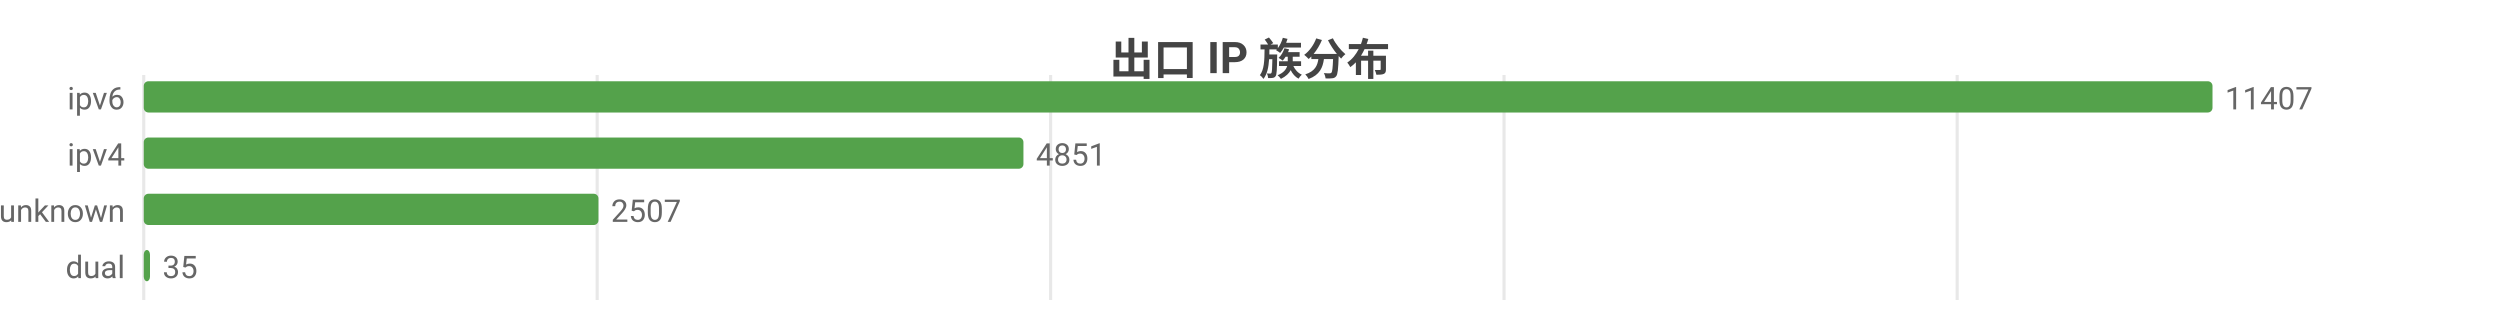
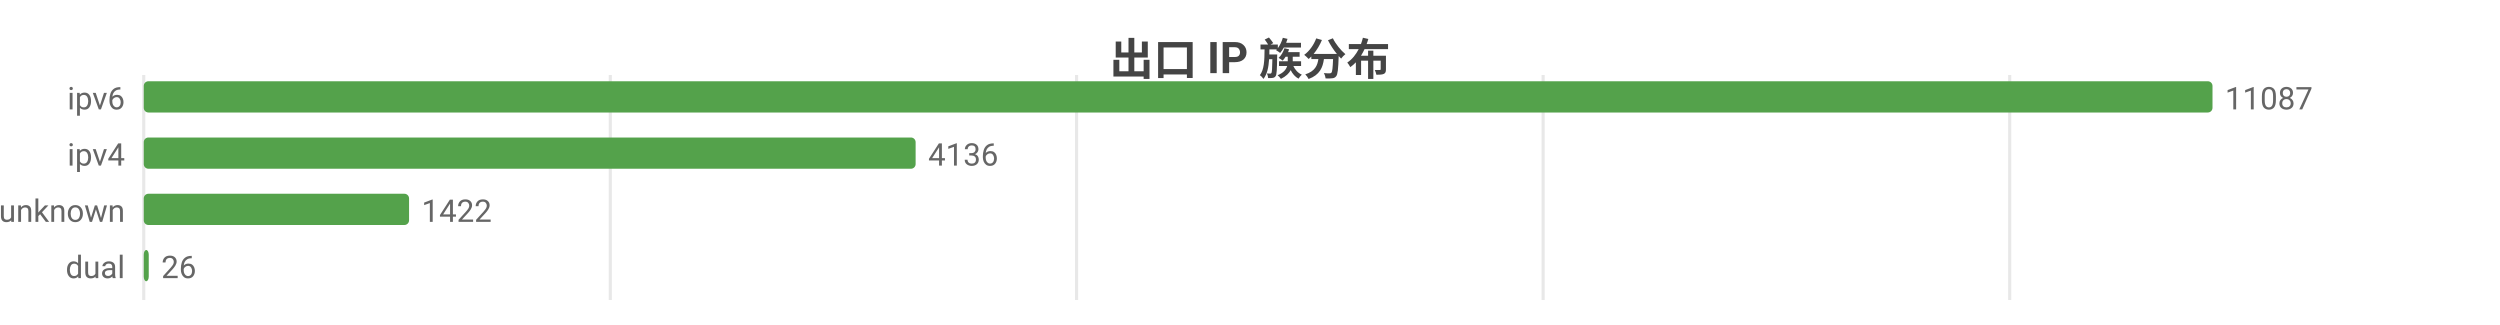
<svg xmlns="http://www.w3.org/2000/svg" width="800" height="104" viewBox="0 0 800 104">
  <rect width="800" height="104" fill="#ffffff" />
  <style>text{font-family:system-ui,-apple-system,'Segoe UI',Roboto,'PingFang SC','Microsoft YaHei','Noto Sans CJK SC',sans-serif}.g{stroke:#e8e8e8;stroke-width:1}.a{stroke:#999;stroke-width:1}.t{font-size:10px;fill:#666}.m{font-size:10px;text-anchor:middle;fill:#666}.e{font-size:10px;text-anchor:end;fill:#666}.l{font-size:11px;fill:#333}.tt{font-size:14px;font-weight:600;text-anchor:middle;fill:#444}.em{font-size:13px;text-anchor:middle;fill:#999}</style>
  <text class="tt" x="400.0" y="24">出口 IP 族分布</text>
  <line class="g" x1="46" y1="24" x2="46" y2="96" />
-   <line class="g" x1="191.1" y1="24" x2="191.1" y2="96" />
-   <line class="g" x1="336.2" y1="24" x2="336.2" y2="96" />
-   <line class="g" x1="481.3" y1="24" x2="481.3" y2="96" />
-   <line class="g" x1="626.3" y1="24" x2="626.3" y2="96" />
+   <line class="g" x1="195.3" y1="24" x2="195.3" y2="96" />
+   <line class="g" x1="344.5" y1="24" x2="344.5" y2="96" />
+   <line class="g" x1="493.8" y1="24" x2="493.8" y2="96" />
+   <line class="g" x1="643.1" y1="24" x2="643.1" y2="96" />
  <text class="e" x="40" y="35">ipv6</text>
  <rect x="46" y="26" width="662" height="10" fill="#54a24b" rx="1.5" />
-   <text class="t" x="712" y="35">11407</text>
+   <text class="t" x="712" y="35">11087</text>
  <text class="e" x="40" y="53">ipv4</text>
-   <rect x="46" y="44" width="281.5" height="10" fill="#54a24b" rx="1.5" />
-   <text class="t" x="331.5" y="53">4851</text>
+   <rect x="46" y="44" width="247.0" height="10" fill="#54a24b" rx="1.5" />
+   <text class="t" x="297.0" y="53">4136</text>
  <text class="e" x="40" y="71">unknown</text>
-   <rect x="46" y="62" width="145.5" height="10" fill="#54a24b" rx="1.5" />
-   <text class="t" x="195.5" y="71">2507</text>
+   <rect x="46" y="62" width="84.9" height="10" fill="#54a24b" rx="1.5" />
+   <text class="t" x="134.9" y="71">1422</text>
  <text class="e" x="40" y="89">dual</text>
-   <rect x="46" y="80" width="2.0" height="10" fill="#54a24b" rx="1.5" />
-   <text class="t" x="52.0" y="89">35</text>
+   <rect x="46" y="80" width="1.6" height="10" fill="#54a24b" rx="1.5" />
+   <text class="t" x="51.6" y="89">26</text>
</svg>
